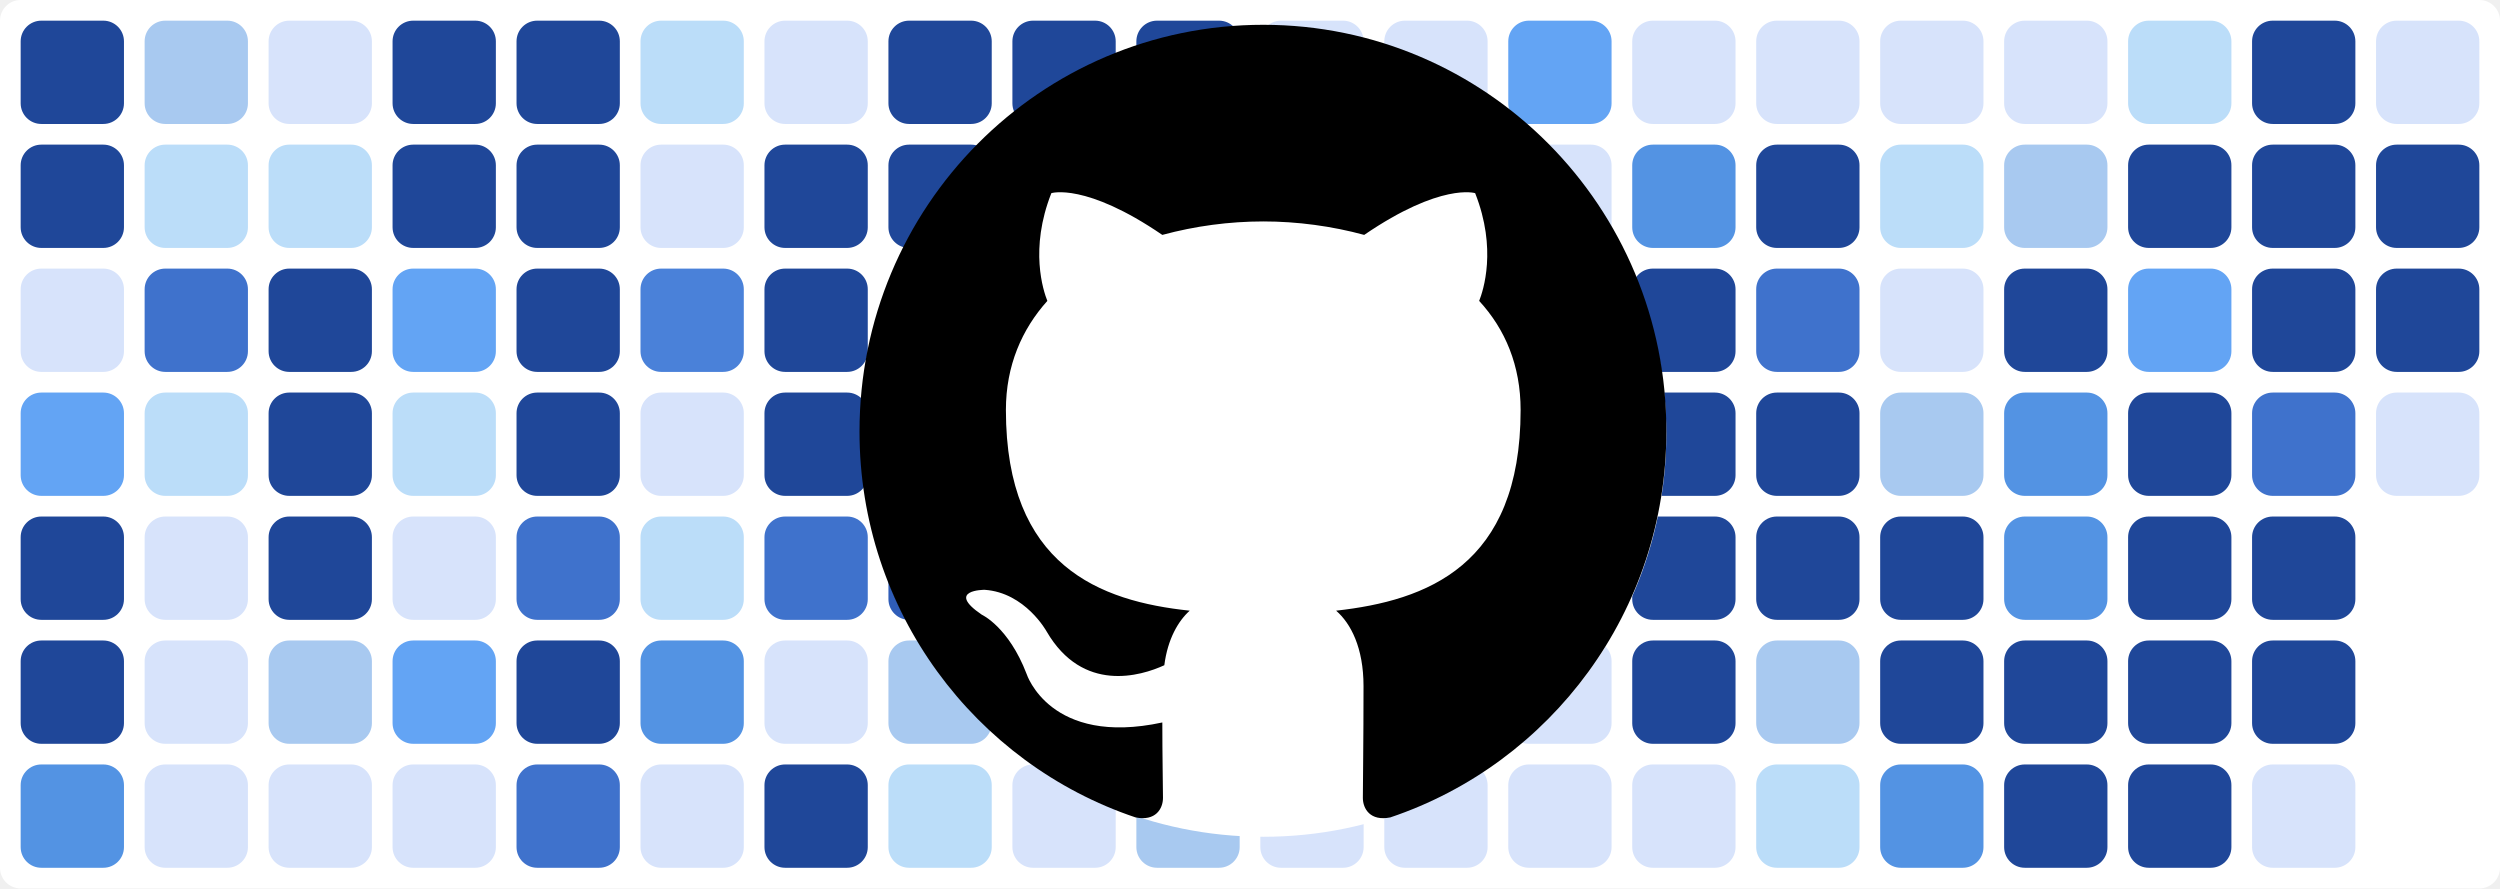
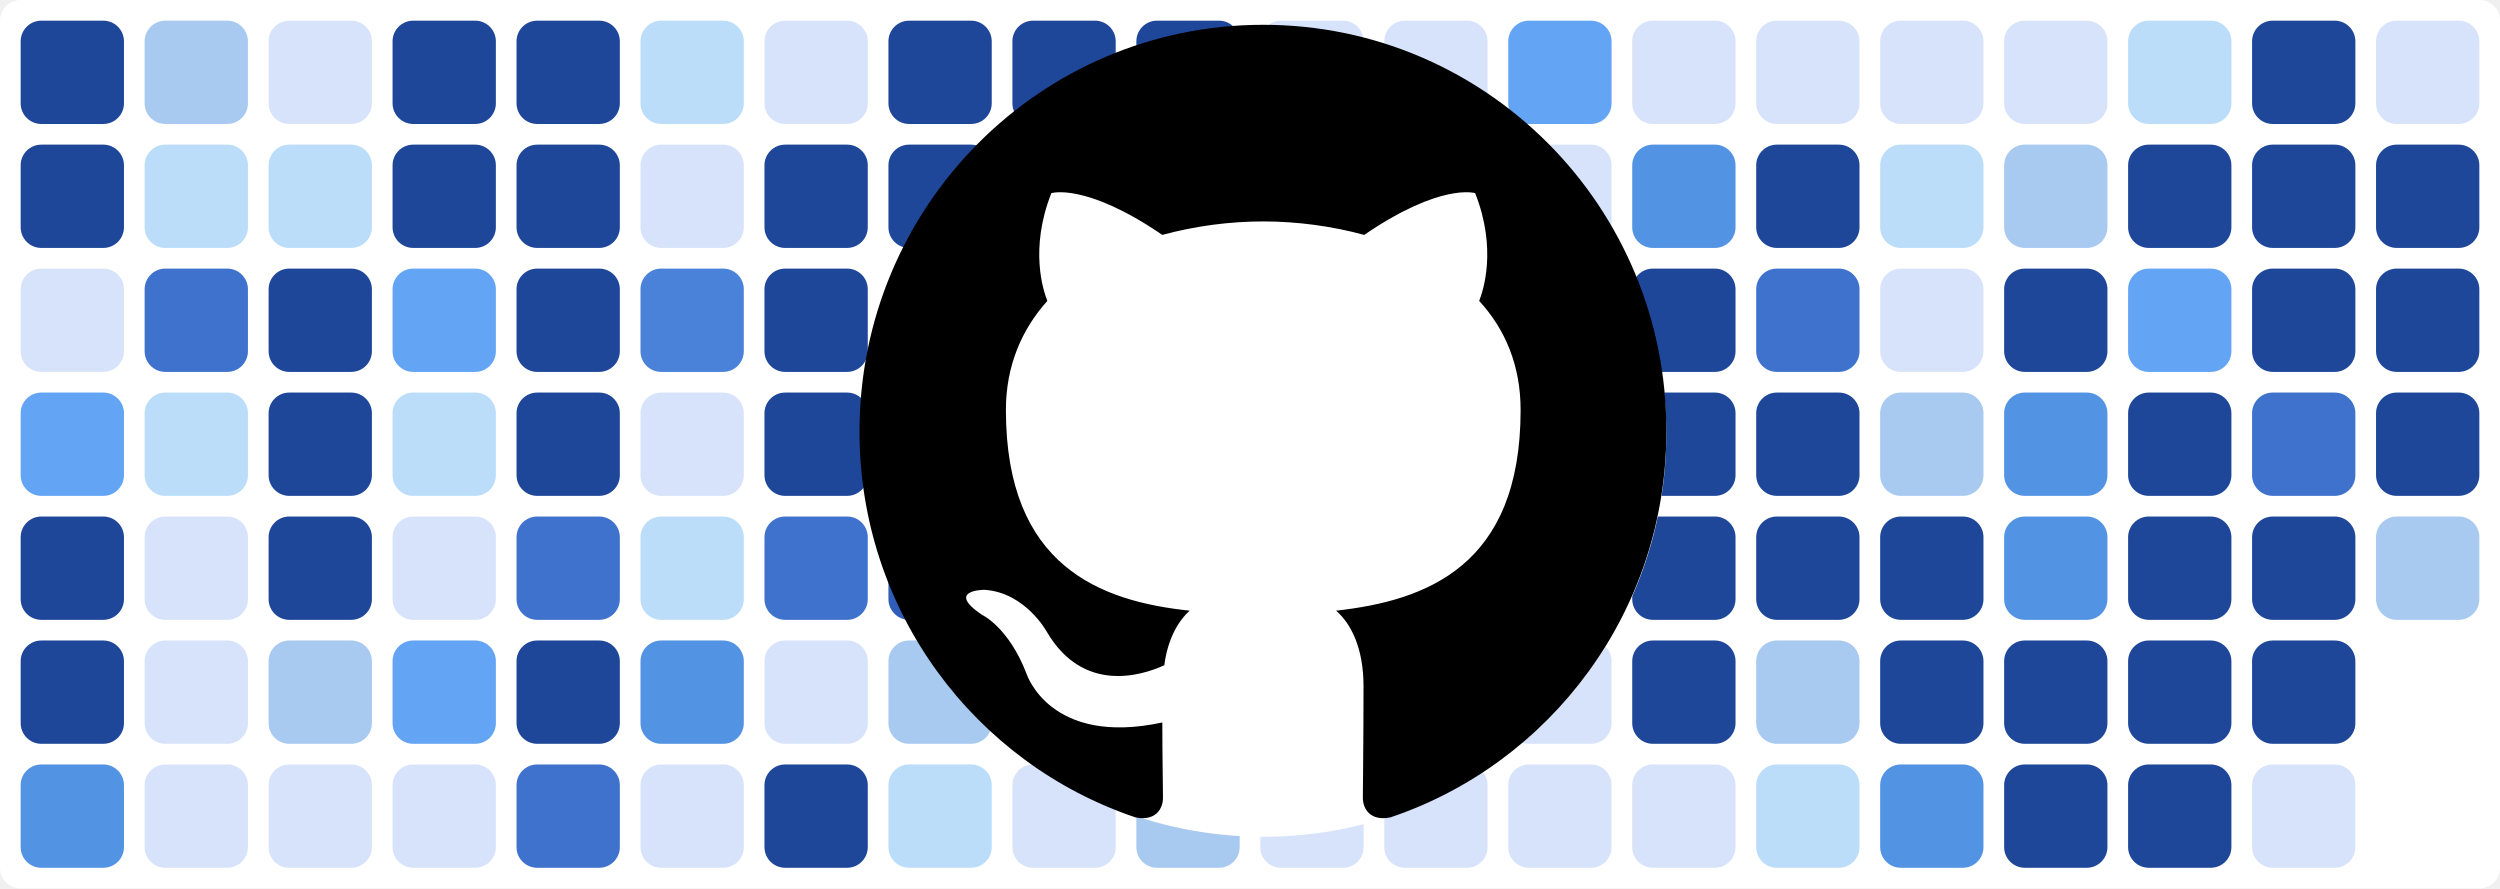
<svg xmlns="http://www.w3.org/2000/svg" baseProfile="tiny" height="100%" version="1.2" viewBox="0,0,242,86" width="100%">
  <defs />
  <rect fill="#ffffff" height="86" rx="2" ry="2" width="242" x="0" y="0" />
  <rect fill="#1f4799" height="10" rx="2" ry="2" width="10" x="2" y="2" />
  <rect fill="#1f4799" height="10" rx="2" ry="2" width="10" x="2" y="14" />
  <rect fill="#d7e3fb" height="10" rx="2" ry="2" width="10" x="2" y="26" />
  <rect fill="#63a4f4" height="10" rx="2" ry="2" width="10" x="2" y="38" />
  <rect fill="#1f4799" height="10" rx="2" ry="2" width="10" x="2" y="50" />
  <rect fill="#1f4799" height="10" rx="2" ry="2" width="10" x="2" y="62" />
  <rect fill="#5393e3" height="10" rx="2" ry="2" width="10" x="2" y="74" />
  <rect fill="#a8c9f0" height="10" rx="2" ry="2" width="10" x="14" y="2" />
  <rect fill="#bbddf9" height="10" rx="2" ry="2" width="10" x="14" y="14" />
  <rect fill="#3f72cc" height="10" rx="2" ry="2" width="10" x="14" y="26" />
  <rect fill="#bbddf9" height="10" rx="2" ry="2" width="10" x="14" y="38" />
  <rect fill="#d7e3fb" height="10" rx="2" ry="2" width="10" x="14" y="50" />
  <rect fill="#d7e3fb" height="10" rx="2" ry="2" width="10" x="14" y="62" />
  <rect fill="#d7e3fb" height="10" rx="2" ry="2" width="10" x="14" y="74" />
  <rect fill="#d7e3fb" height="10" rx="2" ry="2" width="10" x="26" y="2" />
  <rect fill="#bbddf9" height="10" rx="2" ry="2" width="10" x="26" y="14" />
  <rect fill="#1f4799" height="10" rx="2" ry="2" width="10" x="26" y="26" />
  <rect fill="#1f4799" height="10" rx="2" ry="2" width="10" x="26" y="38" />
  <rect fill="#1f4799" height="10" rx="2" ry="2" width="10" x="26" y="50" />
  <rect fill="#a8c9f0" height="10" rx="2" ry="2" width="10" x="26" y="62" />
  <rect fill="#d7e3fb" height="10" rx="2" ry="2" width="10" x="26" y="74" />
  <rect fill="#1f4799" height="10" rx="2" ry="2" width="10" x="38" y="2" />
  <rect fill="#1f4799" height="10" rx="2" ry="2" width="10" x="38" y="14" />
  <rect fill="#63a4f4" height="10" rx="2" ry="2" width="10" x="38" y="26" />
  <rect fill="#bbddf9" height="10" rx="2" ry="2" width="10" x="38" y="38" />
  <rect fill="#d7e3fb" height="10" rx="2" ry="2" width="10" x="38" y="50" />
  <rect fill="#63a4f4" height="10" rx="2" ry="2" width="10" x="38" y="62" />
  <rect fill="#d7e3fb" height="10" rx="2" ry="2" width="10" x="38" y="74" />
  <rect fill="#1f4799" height="10" rx="2" ry="2" width="10" x="50" y="2" />
  <rect fill="#1f4799" height="10" rx="2" ry="2" width="10" x="50" y="14" />
  <rect fill="#1f4799" height="10" rx="2" ry="2" width="10" x="50" y="26" />
  <rect fill="#1f4799" height="10" rx="2" ry="2" width="10" x="50" y="38" />
  <rect fill="#3f72cc" height="10" rx="2" ry="2" width="10" x="50" y="50" />
  <rect fill="#1f4799" height="10" rx="2" ry="2" width="10" x="50" y="62" />
  <rect fill="#3f72cc" height="10" rx="2" ry="2" width="10" x="50" y="74" />
  <rect fill="#bbddf9" height="10" rx="2" ry="2" width="10" x="62" y="2" />
  <rect fill="#d7e3fb" height="10" rx="2" ry="2" width="10" x="62" y="14" />
  <rect fill="#4a81d9" height="10" rx="2" ry="2" width="10" x="62" y="26" />
  <rect fill="#d7e3fb" height="10" rx="2" ry="2" width="10" x="62" y="38" />
  <rect fill="#bbddf9" height="10" rx="2" ry="2" width="10" x="62" y="50" />
  <rect fill="#5393e3" height="10" rx="2" ry="2" width="10" x="62" y="62" />
  <rect fill="#d7e3fb" height="10" rx="2" ry="2" width="10" x="62" y="74" />
  <rect fill="#d7e3fb" height="10" rx="2" ry="2" width="10" x="74" y="2" />
  <rect fill="#1f4799" height="10" rx="2" ry="2" width="10" x="74" y="14" />
  <rect fill="#1f4799" height="10" rx="2" ry="2" width="10" x="74" y="26" />
  <rect fill="#1f4799" height="10" rx="2" ry="2" width="10" x="74" y="38" />
  <rect fill="#3f72cc" height="10" rx="2" ry="2" width="10" x="74" y="50" />
  <rect fill="#d7e3fb" height="10" rx="2" ry="2" width="10" x="74" y="62" />
  <rect fill="#1f4799" height="10" rx="2" ry="2" width="10" x="74" y="74" />
  <rect fill="#1f4799" height="10" rx="2" ry="2" width="10" x="86" y="2" />
  <rect fill="#1f4799" height="10" rx="2" ry="2" width="10" x="86" y="14" />
  <rect fill="#1f4799" height="10" rx="2" ry="2" width="10" x="86" y="26" />
  <rect fill="#1f4799" height="10" rx="2" ry="2" width="10" x="86" y="38" />
  <rect fill="#2f5db8" height="10" rx="2" ry="2" width="10" x="86" y="50" />
  <rect fill="#a8c9f0" height="10" rx="2" ry="2" width="10" x="86" y="62" />
  <rect fill="#bbddf9" height="10" rx="2" ry="2" width="10" x="86" y="74" />
  <rect fill="#1f4799" height="10" rx="2" ry="2" width="10" x="98" y="2" />
  <rect fill="#1f4799" height="10" rx="2" ry="2" width="10" x="98" y="14" />
  <rect fill="#d7e3fb" height="10" rx="2" ry="2" width="10" x="98" y="26" />
  <rect fill="#3f72cc" height="10" rx="2" ry="2" width="10" x="98" y="38" />
  <rect fill="#1f4799" height="10" rx="2" ry="2" width="10" x="98" y="50" />
  <rect fill="#3f72cc" height="10" rx="2" ry="2" width="10" x="98" y="62" />
  <rect fill="#d7e3fb" height="10" rx="2" ry="2" width="10" x="98" y="74" />
  <rect fill="#1f4799" height="10" rx="2" ry="2" width="10" x="110" y="2" />
  <rect fill="#1f4799" height="10" rx="2" ry="2" width="10" x="110" y="14" />
  <rect fill="#1f4799" height="10" rx="2" ry="2" width="10" x="110" y="26" />
  <rect fill="#1f4799" height="10" rx="2" ry="2" width="10" x="110" y="38" />
  <rect fill="#bbddf9" height="10" rx="2" ry="2" width="10" x="110" y="50" />
  <rect fill="#1f4799" height="10" rx="2" ry="2" width="10" x="110" y="62" />
  <rect fill="#a8c9f0" height="10" rx="2" ry="2" width="10" x="110" y="74" />
  <rect fill="#d7e3fb" height="10" rx="2" ry="2" width="10" x="122" y="2" />
  <rect fill="#d7e3fb" height="10" rx="2" ry="2" width="10" x="122" y="14" />
  <rect fill="#1f4799" height="10" rx="2" ry="2" width="10" x="122" y="26" />
  <rect fill="#3f72cc" height="10" rx="2" ry="2" width="10" x="122" y="38" />
  <rect fill="#1f4799" height="10" rx="2" ry="2" width="10" x="122" y="50" />
  <rect fill="#1f4799" height="10" rx="2" ry="2" width="10" x="122" y="62" />
  <rect fill="#d7e3fb" height="10" rx="2" ry="2" width="10" x="122" y="74" />
  <rect fill="#d7e3fb" height="10" rx="2" ry="2" width="10" x="134" y="2" />
  <rect fill="#d7e3fb" height="10" rx="2" ry="2" width="10" x="134" y="14" />
  <rect fill="#bbddf9" height="10" rx="2" ry="2" width="10" x="134" y="26" />
  <rect fill="#d7e3fb" height="10" rx="2" ry="2" width="10" x="134" y="38" />
  <rect fill="#1f4799" height="10" rx="2" ry="2" width="10" x="134" y="50" />
  <rect fill="#1f4799" height="10" rx="2" ry="2" width="10" x="134" y="62" />
  <rect fill="#d7e3fb" height="10" rx="2" ry="2" width="10" x="134" y="74" />
  <rect fill="#63a4f4" height="10" rx="2" ry="2" width="10" x="146" y="2" />
  <rect fill="#d7e3fb" height="10" rx="2" ry="2" width="10" x="146" y="14" />
  <rect fill="#1f4799" height="10" rx="2" ry="2" width="10" x="146" y="26" />
  <rect fill="#1f4799" height="10" rx="2" ry="2" width="10" x="146" y="38" />
  <rect fill="#1f4799" height="10" rx="2" ry="2" width="10" x="146" y="50" />
  <rect fill="#d7e3fb" height="10" rx="2" ry="2" width="10" x="146" y="62" />
  <rect fill="#d7e3fb" height="10" rx="2" ry="2" width="10" x="146" y="74" />
  <rect fill="#d7e3fb" height="10" rx="2" ry="2" width="10" x="158" y="2" />
  <rect fill="#5393e3" height="10" rx="2" ry="2" width="10" x="158" y="14" />
  <rect fill="#1f4799" height="10" rx="2" ry="2" width="10" x="158" y="26" />
  <rect fill="#1f4799" height="10" rx="2" ry="2" width="10" x="158" y="38" />
  <rect fill="#1f4799" height="10" rx="2" ry="2" width="10" x="158" y="50" />
  <rect fill="#1f4799" height="10" rx="2" ry="2" width="10" x="158" y="62" />
  <rect fill="#d7e3fb" height="10" rx="2" ry="2" width="10" x="158" y="74" />
  <rect fill="#d7e3fb" height="10" rx="2" ry="2" width="10" x="170" y="2" />
  <rect fill="#1f4799" height="10" rx="2" ry="2" width="10" x="170" y="14" />
  <rect fill="#3f72cc" height="10" rx="2" ry="2" width="10" x="170" y="26" />
  <rect fill="#1f4799" height="10" rx="2" ry="2" width="10" x="170" y="38" />
  <rect fill="#1f4799" height="10" rx="2" ry="2" width="10" x="170" y="50" />
  <rect fill="#a8c9f0" height="10" rx="2" ry="2" width="10" x="170" y="62" />
  <rect fill="#bbddf9" height="10" rx="2" ry="2" width="10" x="170" y="74" />
  <rect fill="#d7e3fb" height="10" rx="2" ry="2" width="10" x="182" y="2" />
  <rect fill="#bbddf9" height="10" rx="2" ry="2" width="10" x="182" y="14" />
  <rect fill="#d7e3fb" height="10" rx="2" ry="2" width="10" x="182" y="26" />
  <rect fill="#a8c9f0" height="10" rx="2" ry="2" width="10" x="182" y="38" />
  <rect fill="#1f4799" height="10" rx="2" ry="2" width="10" x="182" y="50" />
  <rect fill="#1f4799" height="10" rx="2" ry="2" width="10" x="182" y="62" />
  <rect fill="#5393e3" height="10" rx="2" ry="2" width="10" x="182" y="74" />
  <rect fill="#d7e3fb" height="10" rx="2" ry="2" width="10" x="194" y="2" />
  <rect fill="#a8c9f0" height="10" rx="2" ry="2" width="10" x="194" y="14" />
  <rect fill="#1f4799" height="10" rx="2" ry="2" width="10" x="194" y="26" />
  <rect fill="#5393e3" height="10" rx="2" ry="2" width="10" x="194" y="38" />
  <rect fill="#5393e3" height="10" rx="2" ry="2" width="10" x="194" y="50" />
  <rect fill="#1f4799" height="10" rx="2" ry="2" width="10" x="194" y="62" />
  <rect fill="#1f4799" height="10" rx="2" ry="2" width="10" x="194" y="74" />
  <rect fill="#bbddf9" height="10" rx="2" ry="2" width="10" x="206" y="2" />
  <rect fill="#1f4799" height="10" rx="2" ry="2" width="10" x="206" y="14" />
  <rect fill="#63a4f4" height="10" rx="2" ry="2" width="10" x="206" y="26" />
  <rect fill="#1f4799" height="10" rx="2" ry="2" width="10" x="206" y="38" />
  <rect fill="#1f4799" height="10" rx="2" ry="2" width="10" x="206" y="50" />
  <rect fill="#1f4799" height="10" rx="2" ry="2" width="10" x="206" y="62" />
  <rect fill="#1f4799" height="10" rx="2" ry="2" width="10" x="206" y="74" />
  <rect fill="#1f4799" height="10" rx="2" ry="2" width="10" x="218" y="2" />
  <rect fill="#1f4799" height="10" rx="2" ry="2" width="10" x="218" y="14" />
  <rect fill="#1f4799" height="10" rx="2" ry="2" width="10" x="218" y="26" />
  <rect fill="#3f72cc" height="10" rx="2" ry="2" width="10" x="218" y="38" />
  <rect fill="#1f4799" height="10" rx="2" ry="2" width="10" x="218" y="50" />
  <rect fill="#1f4799" height="10" rx="2" ry="2" width="10" x="218" y="62" />
  <rect fill="#d7e3fb" height="10" rx="2" ry="2" width="10" x="218" y="74" />
  <rect fill="#d7e3fb" height="10" rx="2" ry="2" width="10" x="230" y="2" />
  <rect fill="#1f4799" height="10" rx="2" ry="2" width="10" x="230" y="14" />
  <rect fill="#1f4799" height="10" rx="2" ry="2" width="10" x="230" y="26" />
-   <rect fill="#d7e3fb" height="10" rx="2" ry="2" width="10" x="230" y="38" />
+   <rect fill="#1f4799" height="10" rx="2" ry="2" width="10" x="230" y="38" />
+   <rect fill="#a8c9f0" height="10" rx="2" ry="2" width="10" x="230" y="50" />
  <circle cx="122.3" cy="42" fill="#ffffff" r="39" />
  <path fill-rule="evenodd" clip-rule="evenodd" transform="scale(0.8, 0.8) translate(104, 3)" d="M48.854 0C21.839 0 0 22 0 49.217c0 21.756 13.993 40.172 33.405 46.69 2.427.49 3.316-1.059 3.316-2.362 0-1.141-.08-5.052-.08-9.127-13.59 2.934-16.42-5.867-16.42-5.867-2.184-5.704-5.42-7.17-5.42-7.17-4.448-3.015.324-3.015.324-3.015 4.934.326 7.523 5.052 7.523 5.052 4.367 7.496 11.404 5.378 14.235 4.074.404-3.178 1.699-5.378 3.074-6.6-10.839-1.141-22.243-5.378-22.243-24.283 0-5.378 1.94-9.778 5.014-13.2-.485-1.222-2.184-6.275.486-13.038 0 0 4.125-1.304 13.426 5.052a46.97 46.97 0 0 1 12.214-1.63c4.125 0 8.33.571 12.213 1.63 9.302-6.356 13.427-5.052 13.427-5.052 2.67 6.763.97 11.816.485 13.038 3.155 3.422 5.015 7.822 5.015 13.2 0 18.905-11.404 23.06-22.324 24.283 1.78 1.548 3.316 4.481 3.316 9.126 0 6.6-.08 11.897-.08 13.526 0 1.304.89 2.853 3.316 2.364 19.412-6.52 33.405-24.935 33.405-46.691C97.707 22 75.788 0 48.854 0z" fill="#000000" />
</svg>
